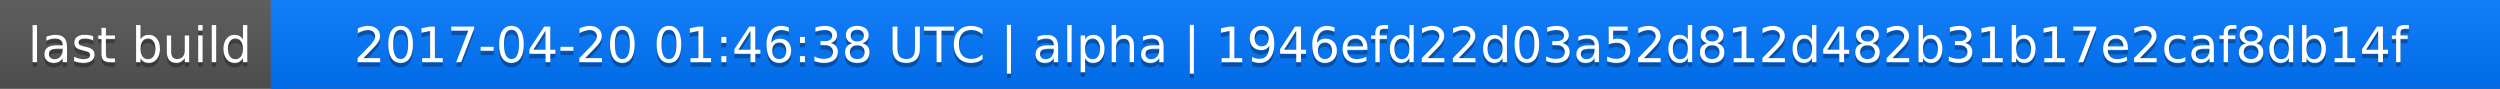
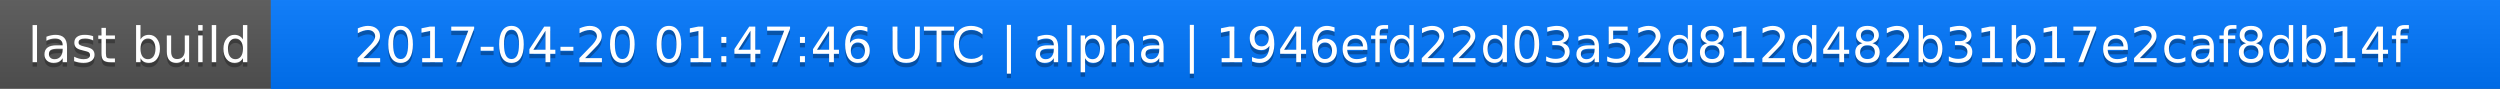
<svg xmlns="http://www.w3.org/2000/svg" width="563" height="20">
  <linearGradient id="a" x2="0" y2="100%">
    <stop offset="0" stop-color="#bbb" stop-opacity=".1" />
    <stop offset="1" stop-opacity=".1" />
  </linearGradient>
  <rect rx="0" width="563" height="20" fill="#555" />
  <rect rx="0" x="61" width="502" height="20" fill="#07f" />
  <path fill="#07f" d="M61 0h4v20h-4z" />
  <rect rx="0" width="563" height="20" fill="url(#a)" />
  <g fill="#fff" text-anchor="middle" font-family="DejaVu Sans,Verdana,Geneva,sans-serif" font-size="11">
    <text x="31.5" y="15" fill="#010101" fill-opacity=".3">last build</text>
    <text x="31.5" y="14">last build</text>
-     <text x="311" y="15" fill="#010101" fill-opacity=".3">2017-04-20 01:46:38 UTC | alpha | 1946efd22d03a52d812d482b31b17e2caf8db14f</text>
-     <text x="311" y="14">2017-04-20 01:46:38 UTC | alpha | 1946efd22d03a52d812d482b31b17e2caf8db14f</text>
+     <text x="311" y="15" fill="#010101" fill-opacity=".3">2017-04-20 01:47:46 UTC | alpha | 1946efd22d03a52d812d482b31b17e2caf8db14f</text>
+     <text x="311" y="14">2017-04-20 01:47:46 UTC | alpha | 1946efd22d03a52d812d482b31b17e2caf8db14f</text>
  </g>
</svg>
